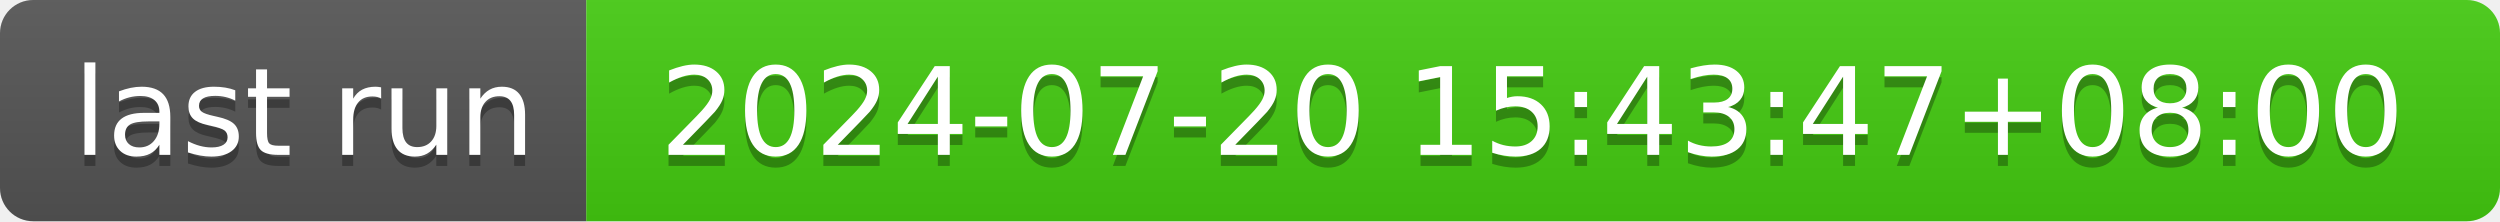
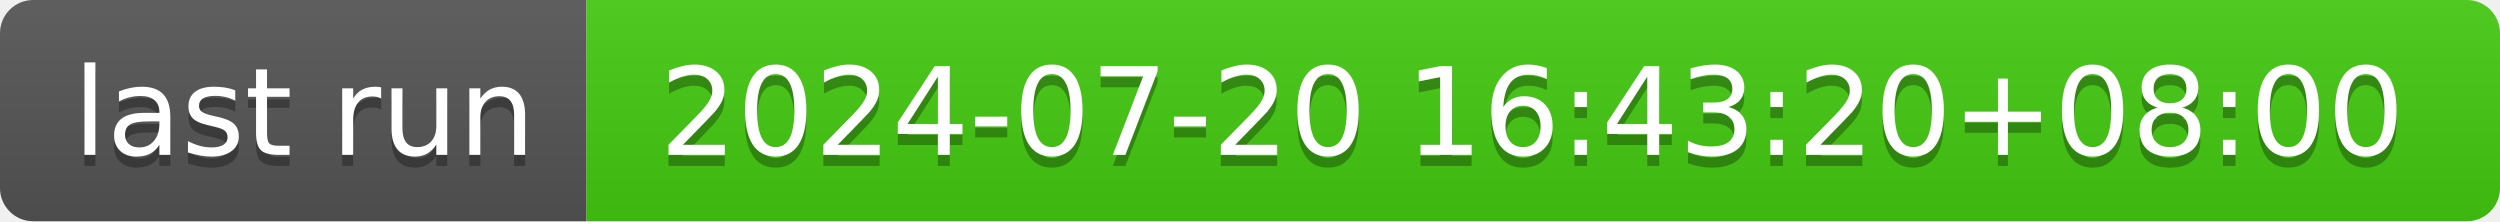
- <svg xmlns="http://www.w3.org/2000/svg" width="226" height="20" role="img" aria-label="last run: 2024-07-20 15:43:47+08:00">
+ <svg xmlns="http://www.w3.org/2000/svg" width="226" height="20" role="img" aria-label="last run: 2024-07-20 16:43:20+08:00">
  <linearGradient id="s" x2="0" y2="100%">
    <stop offset="0" stop-color="#bbb" stop-opacity=".1" />
    <stop offset="1" stop-opacity=".1" />
  </linearGradient>
  <clipPath id="r">
    <rect width="226" height="20" rx="3" fill="#fff" />
  </clipPath>
  <g clip-path="url(#r)">
    <rect width="53" height="20" fill="#555" />
    <rect x="53" width="173" height="20" fill="#4c1" />
    <rect width="226" height="20" fill="url(#s)" />
  </g>
  <g fill="#fff" text-anchor="middle" font-family="Verdana,Geneva,DejaVu Sans,sans-serif" text-rendering="geometricPrecision" font-size="110">
    <text aria-hidden="true" x="275" y="150" fill="#010101" fill-opacity=".3" transform="scale(.1)" textLength="430">last run</text>
    <text x="275" y="140" transform="scale(.1)" fill="#fff" textLength="430">last run</text>
-     <text aria-hidden="true" x="1385" y="150" fill="#010101" fill-opacity=".3" transform="scale(.1)" textLength="1630">2024-07-20 15:43:47+08:00</text>
-     <text x="1385" y="140" transform="scale(.1)" fill="#fff" textLength="1630">2024-07-20 15:43:47+08:00</text>
+     <text aria-hidden="true" x="1385" y="150" fill="#010101" fill-opacity=".3" transform="scale(.1)" textLength="1630">2024-07-20 16:43:20+08:00</text>
+     <text x="1385" y="140" transform="scale(.1)" fill="#fff" textLength="1630">2024-07-20 16:43:20+08:00</text>
  </g>
</svg>
